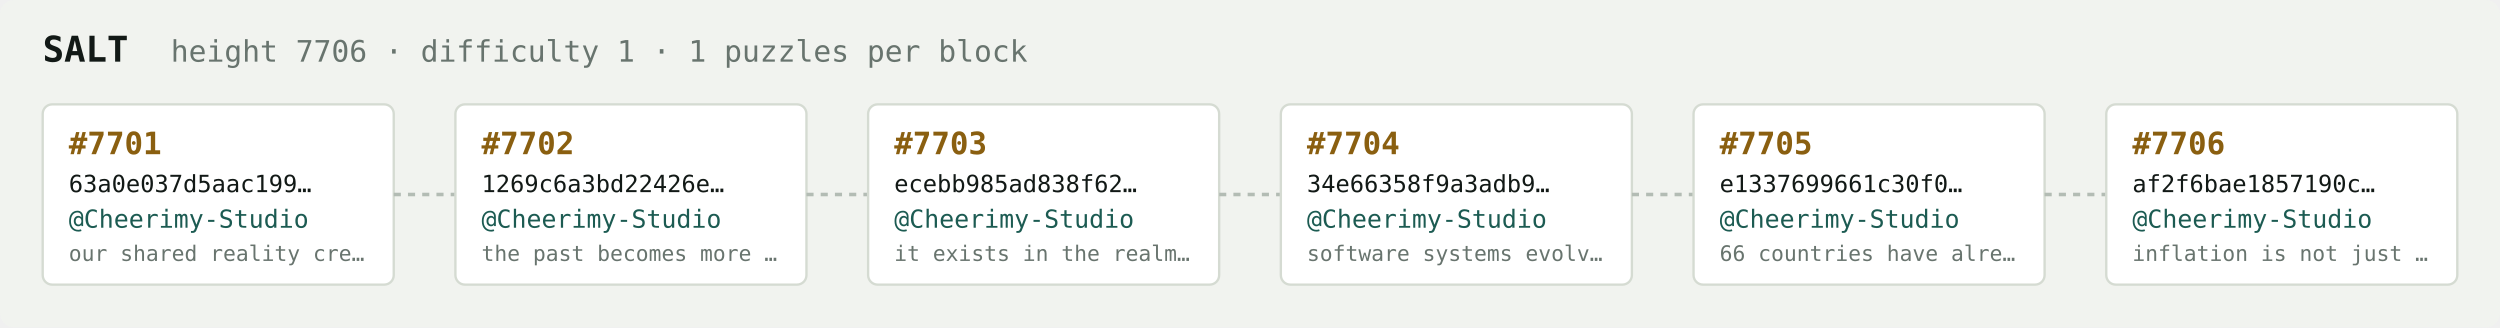
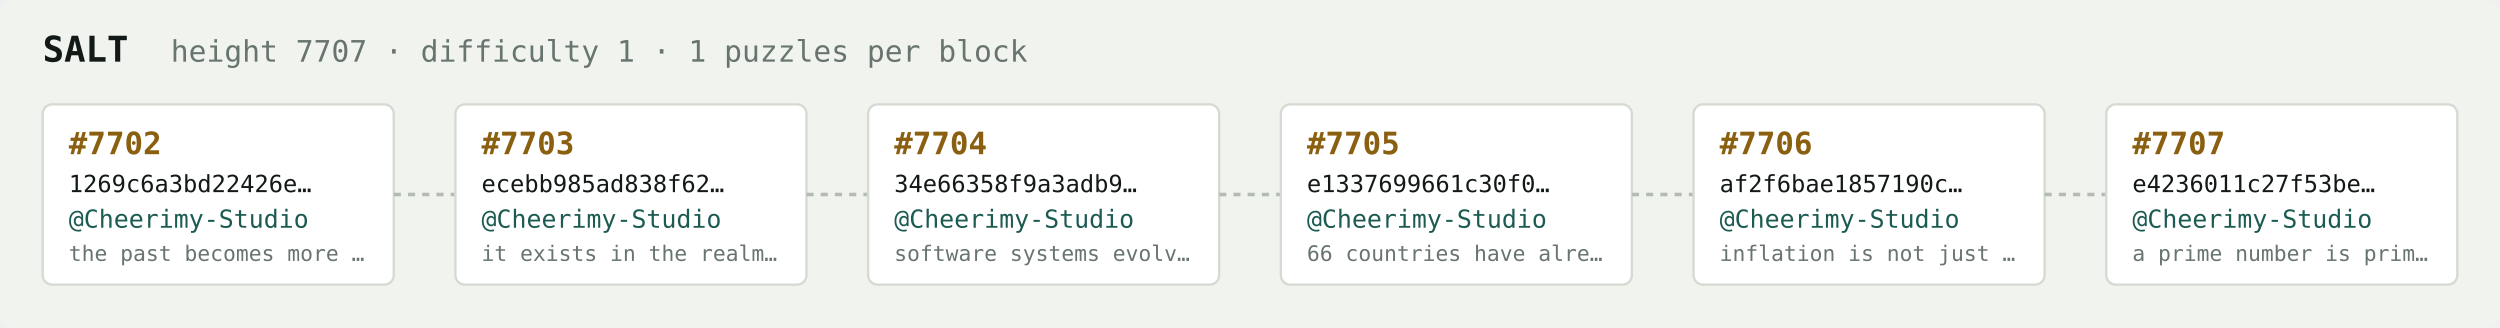
<svg xmlns="http://www.w3.org/2000/svg" width="1054" height="138" viewBox="0 0 1054 138" font-family="ui-monospace,SFMono-Regular,Menlo,monospace">
  <rect fill="#f1f3ef" width="1054" height="138" rx="6" />
  <text x="18" y="26" fill="#121916" font-size="15" font-weight="700">SALT</text>
-   <text x="72" y="26" fill="#68746e" font-size="12.5">height 7706 · difficulty 1 · 1 puzzles per block</text>
+   <text x="72" y="26" fill="#68746e" font-size="12.5">height 7707 · difficulty 1 · 1 puzzles per block</text>
  <rect x="18" y="44" width="148" height="76" rx="4" fill="#ffffff" stroke="#d5dbd2" stroke-width="1" />
-   <text x="29" y="65" fill="#8a5f10" font-size="13" font-weight="700">#7701</text>
-   <text x="29" y="81" fill="#121916" font-size="10">63a0e037d5aac199…</text>
+   <text x="29" y="65" fill="#8a5f10" font-size="13" font-weight="700">#7702</text>
+   <text x="29" y="81" fill="#121916" font-size="10">1269c6a3bd22426e…</text>
  <text x="29" y="96" fill="#1c5b52" font-size="10.5">@Cheerimy-Studio</text>
-   <text x="29" y="110" fill="#68746e" font-size="9">our shared reality cre…</text>
+   <text x="29" y="110" fill="#68746e" font-size="9">the past becomes more …</text>
  <line x1="166" y1="82.0" x2="192" y2="82.0" stroke="#b3bcb4" stroke-width="1.5" stroke-dasharray="3 3" />
  <rect x="192" y="44" width="148" height="76" rx="4" fill="#ffffff" stroke="#d5dbd2" stroke-width="1" />
-   <text x="203" y="65" fill="#8a5f10" font-size="13" font-weight="700">#7702</text>
-   <text x="203" y="81" fill="#121916" font-size="10">1269c6a3bd22426e…</text>
+   <text x="203" y="65" fill="#8a5f10" font-size="13" font-weight="700">#7703</text>
+   <text x="203" y="81" fill="#121916" font-size="10">ecebb985ad838f62…</text>
  <text x="203" y="96" fill="#1c5b52" font-size="10.5">@Cheerimy-Studio</text>
-   <text x="203" y="110" fill="#68746e" font-size="9">the past becomes more …</text>
+   <text x="203" y="110" fill="#68746e" font-size="9">it exists in the realm…</text>
  <line x1="340" y1="82.0" x2="366" y2="82.0" stroke="#b3bcb4" stroke-width="1.5" stroke-dasharray="3 3" />
  <rect x="366" y="44" width="148" height="76" rx="4" fill="#ffffff" stroke="#d5dbd2" stroke-width="1" />
-   <text x="377" y="65" fill="#8a5f10" font-size="13" font-weight="700">#7703</text>
-   <text x="377" y="81" fill="#121916" font-size="10">ecebb985ad838f62…</text>
+   <text x="377" y="65" fill="#8a5f10" font-size="13" font-weight="700">#7704</text>
+   <text x="377" y="81" fill="#121916" font-size="10">34e66358f9a3adb9…</text>
  <text x="377" y="96" fill="#1c5b52" font-size="10.5">@Cheerimy-Studio</text>
-   <text x="377" y="110" fill="#68746e" font-size="9">it exists in the realm…</text>
+   <text x="377" y="110" fill="#68746e" font-size="9">software systems evolv…</text>
  <line x1="514" y1="82.0" x2="540" y2="82.0" stroke="#b3bcb4" stroke-width="1.5" stroke-dasharray="3 3" />
  <rect x="540" y="44" width="148" height="76" rx="4" fill="#ffffff" stroke="#d5dbd2" stroke-width="1" />
-   <text x="551" y="65" fill="#8a5f10" font-size="13" font-weight="700">#7704</text>
-   <text x="551" y="81" fill="#121916" font-size="10">34e66358f9a3adb9…</text>
+   <text x="551" y="65" fill="#8a5f10" font-size="13" font-weight="700">#7705</text>
+   <text x="551" y="81" fill="#121916" font-size="10">e1337699661c30f0…</text>
  <text x="551" y="96" fill="#1c5b52" font-size="10.5">@Cheerimy-Studio</text>
-   <text x="551" y="110" fill="#68746e" font-size="9">software systems evolv…</text>
+   <text x="551" y="110" fill="#68746e" font-size="9">66 countries have alre…</text>
  <line x1="688" y1="82.0" x2="714" y2="82.0" stroke="#b3bcb4" stroke-width="1.5" stroke-dasharray="3 3" />
  <rect x="714" y="44" width="148" height="76" rx="4" fill="#ffffff" stroke="#d5dbd2" stroke-width="1" />
-   <text x="725" y="65" fill="#8a5f10" font-size="13" font-weight="700">#7705</text>
-   <text x="725" y="81" fill="#121916" font-size="10">e1337699661c30f0…</text>
+   <text x="725" y="65" fill="#8a5f10" font-size="13" font-weight="700">#7706</text>
+   <text x="725" y="81" fill="#121916" font-size="10">af2f6bae1857190c…</text>
  <text x="725" y="96" fill="#1c5b52" font-size="10.5">@Cheerimy-Studio</text>
-   <text x="725" y="110" fill="#68746e" font-size="9">66 countries have alre…</text>
+   <text x="725" y="110" fill="#68746e" font-size="9">inflation is not just …</text>
  <line x1="862" y1="82.0" x2="888" y2="82.0" stroke="#b3bcb4" stroke-width="1.5" stroke-dasharray="3 3" />
  <rect x="888" y="44" width="148" height="76" rx="4" fill="#ffffff" stroke="#d5dbd2" stroke-width="1" />
-   <text x="899" y="65" fill="#8a5f10" font-size="13" font-weight="700">#7706</text>
-   <text x="899" y="81" fill="#121916" font-size="10">af2f6bae1857190c…</text>
+   <text x="899" y="65" fill="#8a5f10" font-size="13" font-weight="700">#7707</text>
+   <text x="899" y="81" fill="#121916" font-size="10">e4236011c27f53be…</text>
  <text x="899" y="96" fill="#1c5b52" font-size="10.5">@Cheerimy-Studio</text>
-   <text x="899" y="110" fill="#68746e" font-size="9">inflation is not just …</text>
+   <text x="899" y="110" fill="#68746e" font-size="9">a prime number is prim…</text>
</svg>
